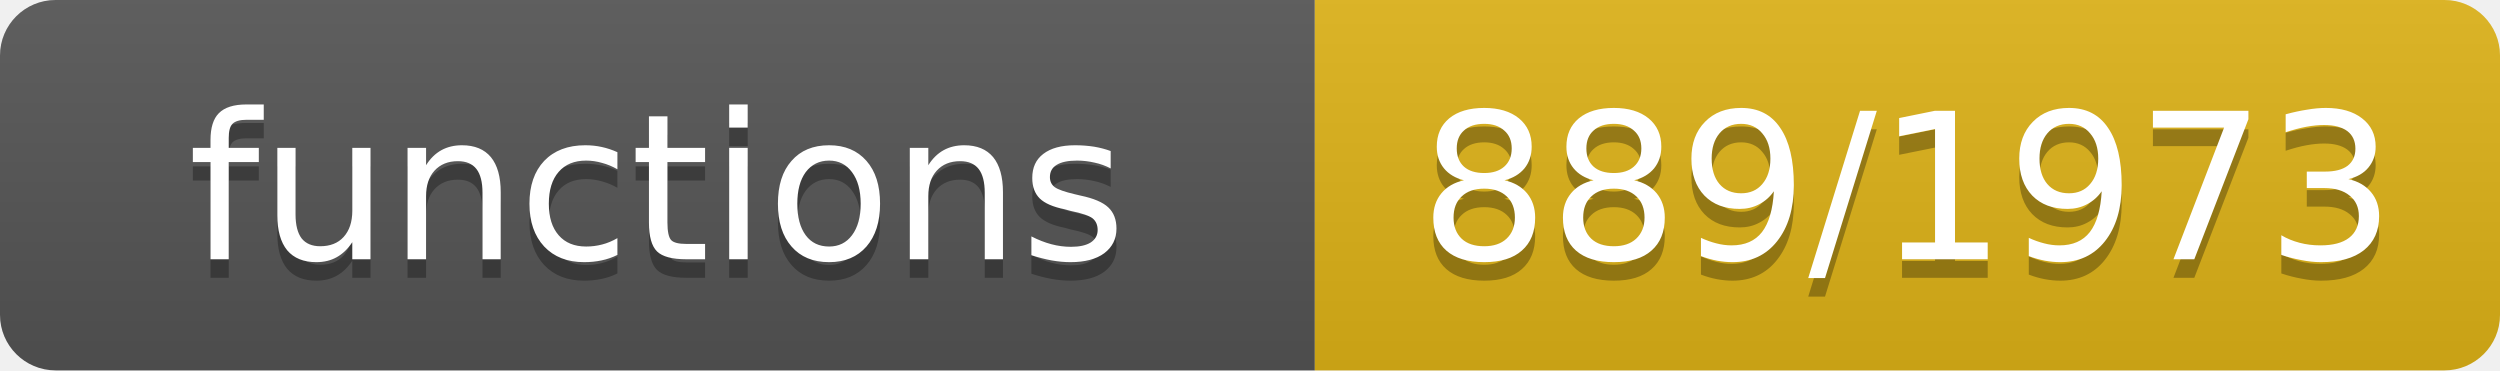
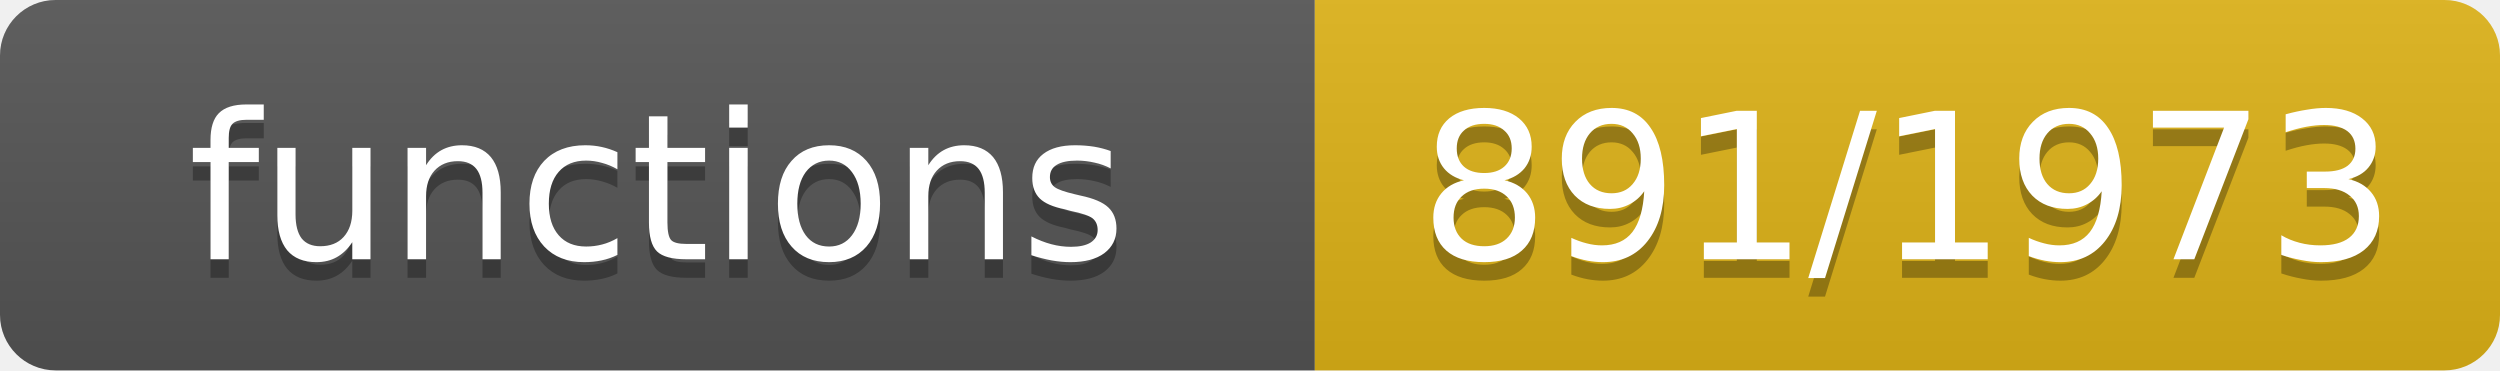
- <svg xmlns="http://www.w3.org/2000/svg" width="135" height="20" role="img" aria-label="functions: 889/1973">
+ <svg xmlns="http://www.w3.org/2000/svg" width="135" height="20" role="img" aria-label="functions: 891/1973">
  <linearGradient id="s" x2="0" y2="100%">
    <stop offset="0" stop-color="#bbb" stop-opacity=".1" />
    <stop offset="1" stop-opacity=".1" />
  </linearGradient>
  <clipPath id="r">
    <rect width="135" height="20" rx="3" fill="#fff" />
  </clipPath>
  <g clip-path="url(#r)">
    <rect width="71" height="20" fill="#555" />
    <rect x="71" width="64" height="20" fill="#dfb317" />
    <rect width="135" height="20" fill="url(#s)" />
  </g>
  <g fill="#fff" text-anchor="middle" font-family="Verdana,Geneva,DejaVu Sans,sans-serif" font-size="11">
    <text x="35.5" y="15" fill="#010101" fill-opacity=".3">functions</text>
    <text x="35.5" y="14">functions</text>
-     <text x="103.0" y="15" fill="#010101" fill-opacity=".3">889/1973</text>
-     <text x="103.0" y="14">889/1973</text>
+     <text x="103.0" y="15" fill="#010101" fill-opacity=".3">891/1973</text>
+     <text x="103.0" y="14">891/1973</text>
  </g>
</svg>
